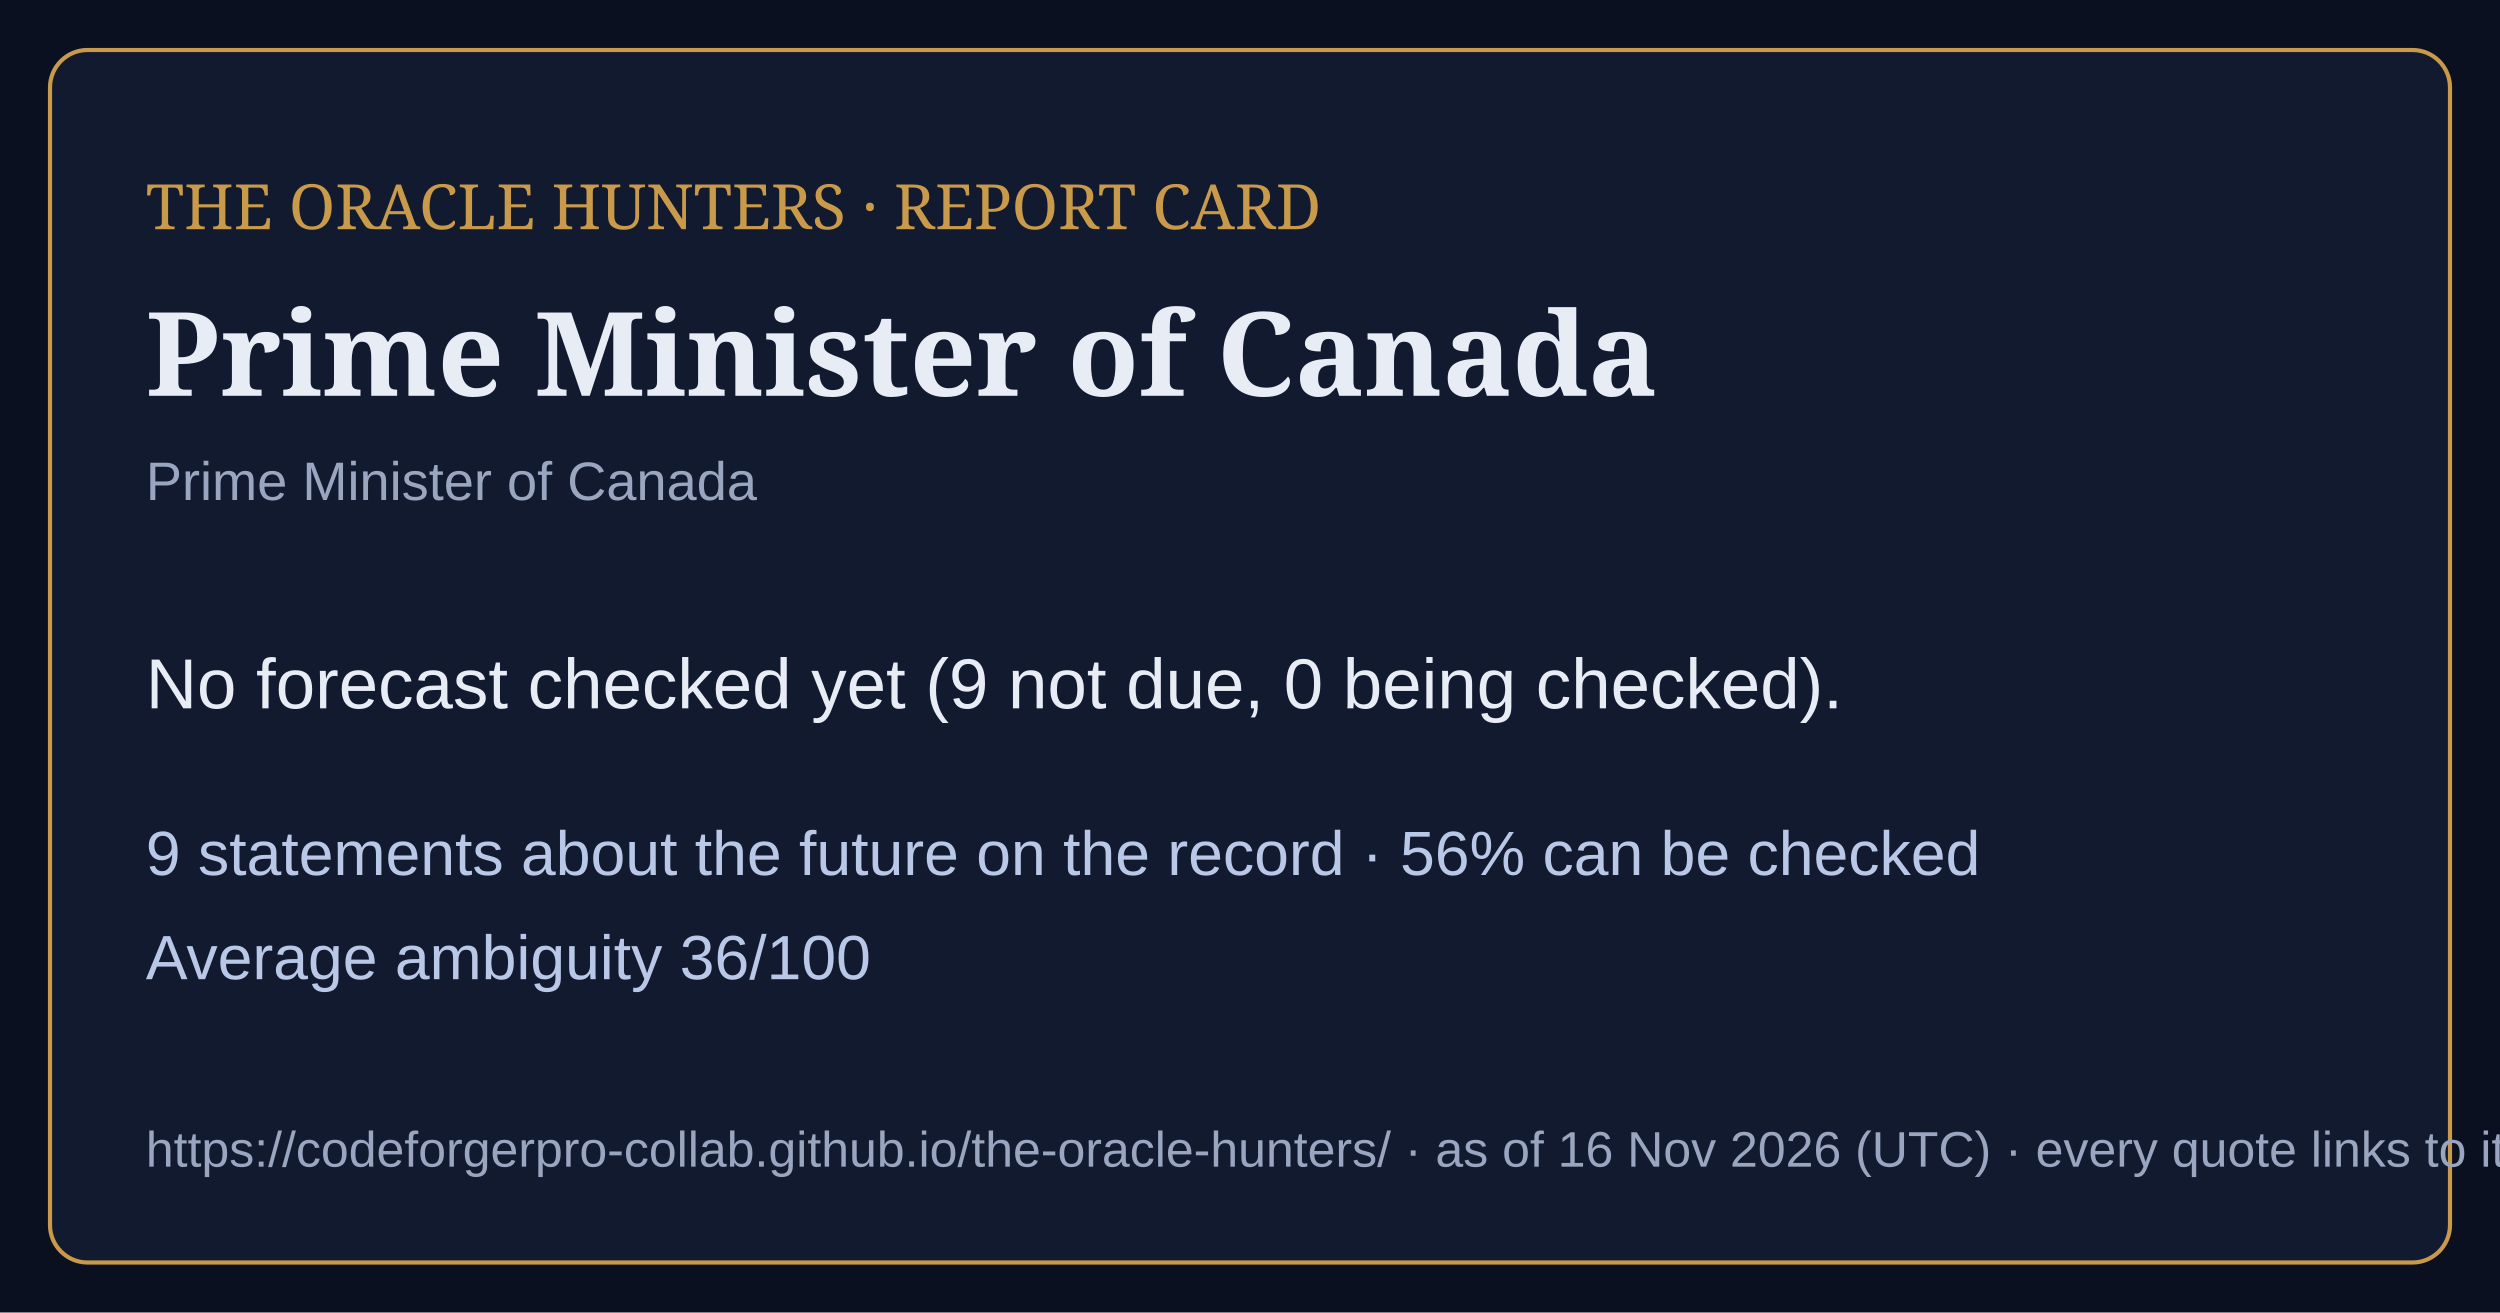
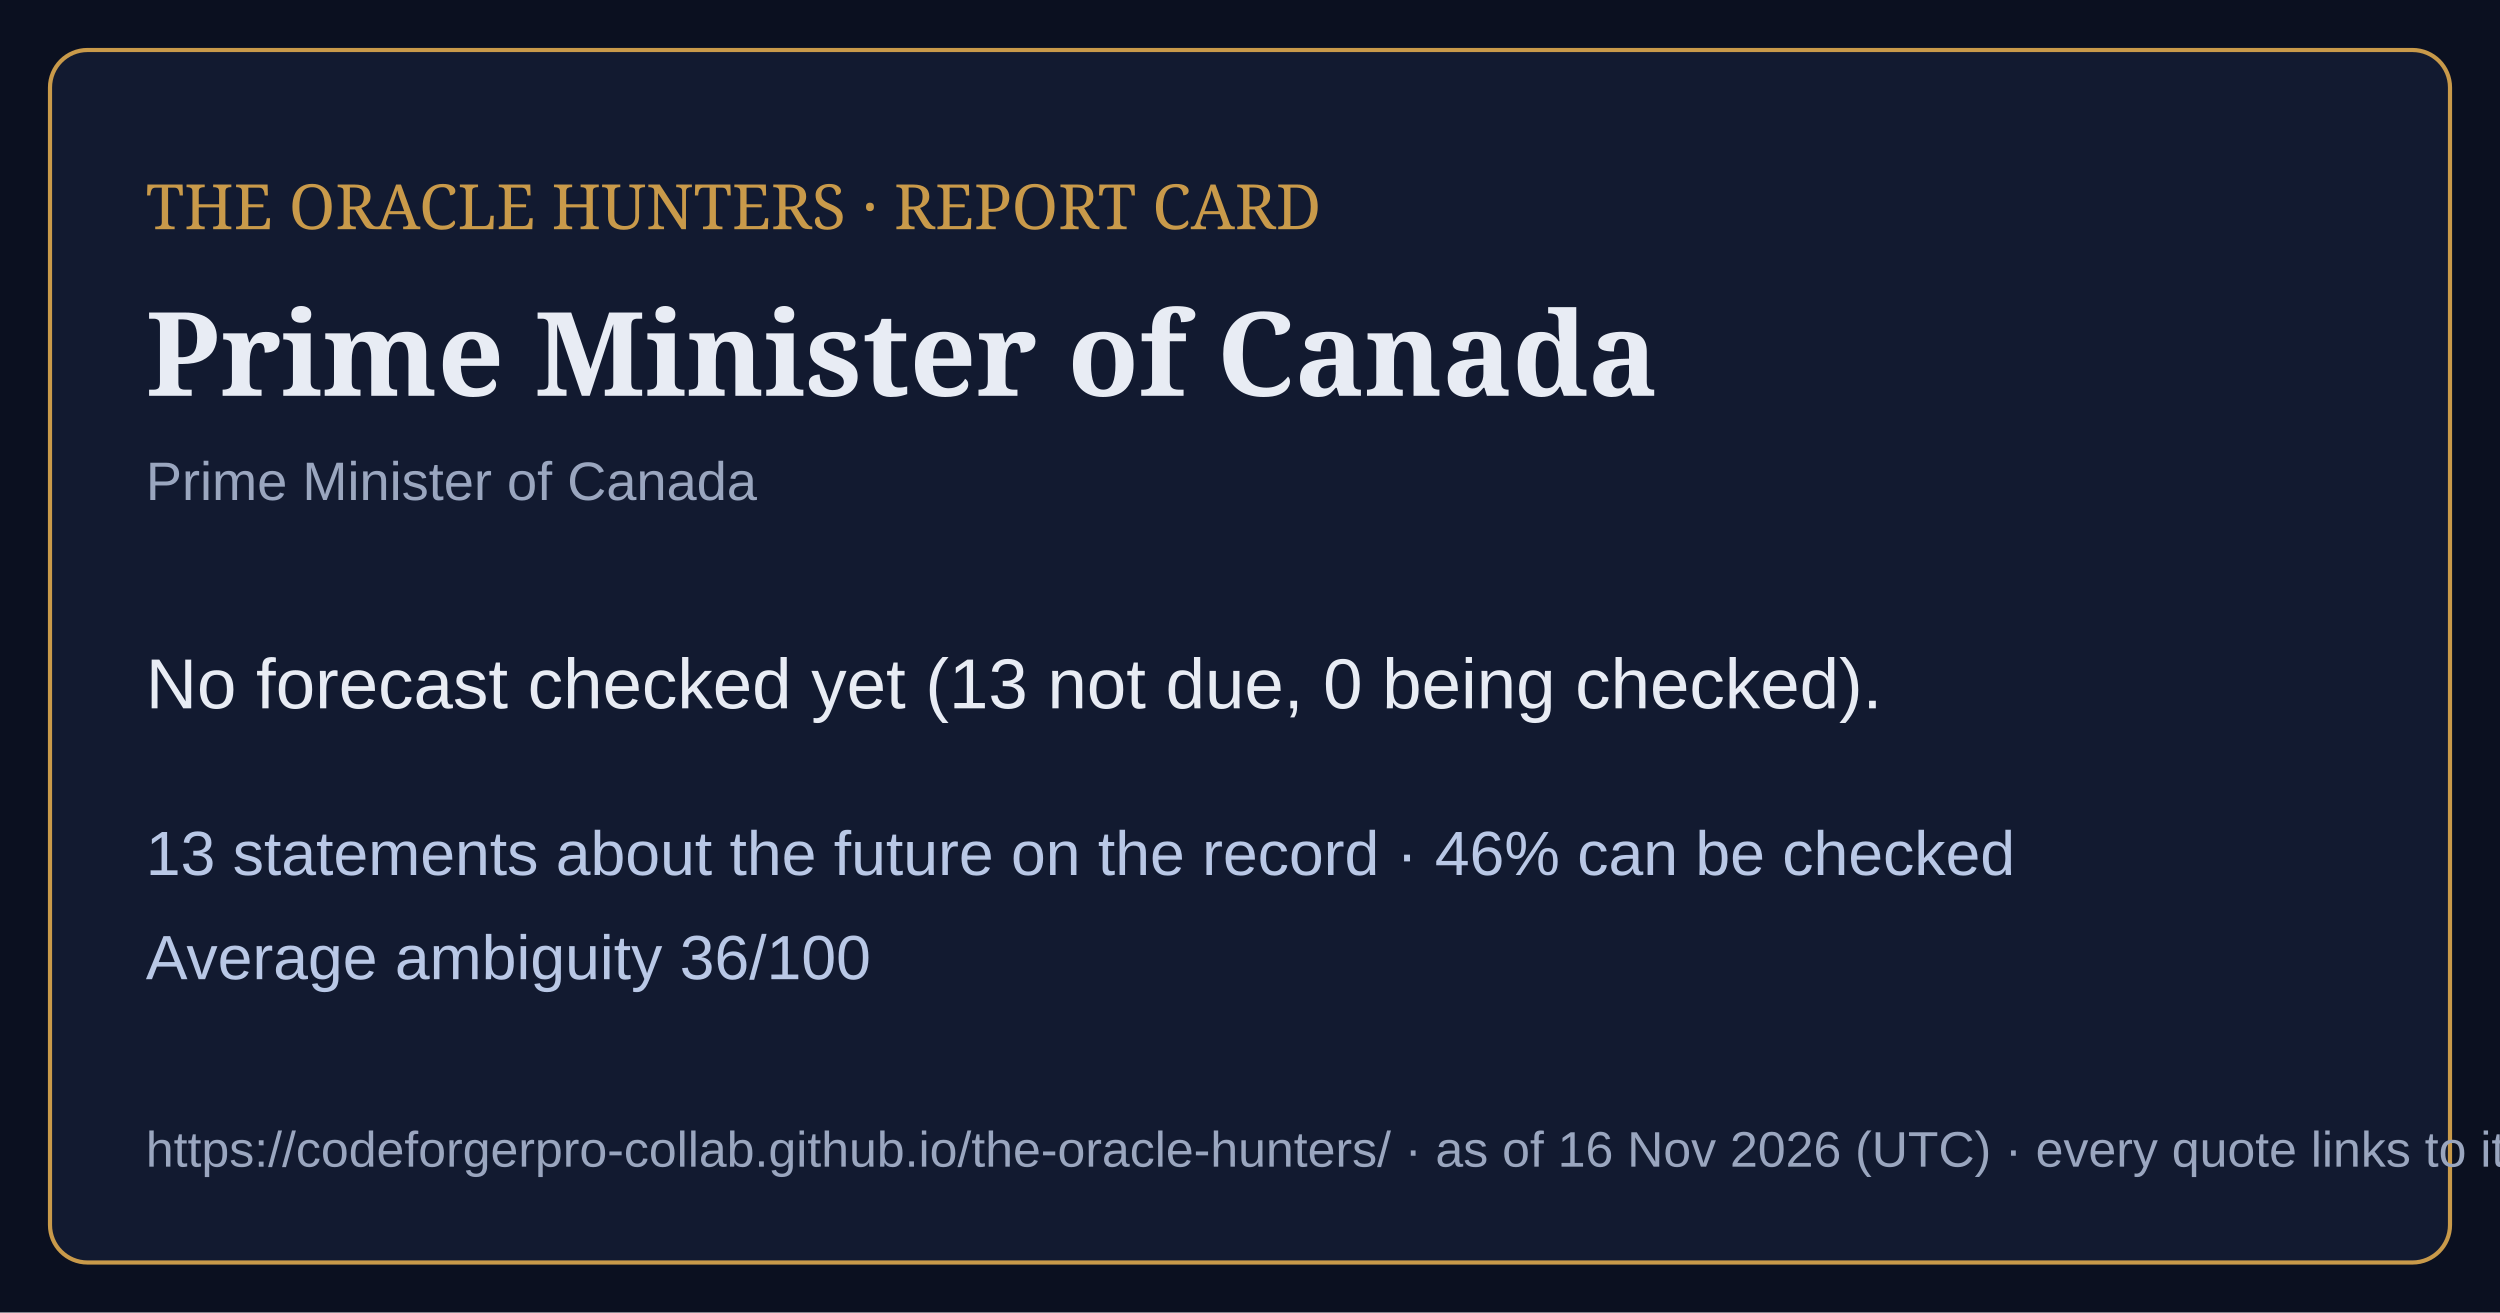
<svg xmlns="http://www.w3.org/2000/svg" viewBox="0 0 1200 630" width="1200" height="630">
  <rect width="1200" height="630" fill="#0b1020" />
  <rect x="24" y="24" width="1152" height="582" rx="18" fill="#121a30" stroke="#c99a4a" stroke-width="2" />
  <text x="70" y="110" font-family="Georgia,serif" font-size="30" fill="#c99a4a">THE ORACLE HUNTERS · REPORT CARD</text>
  <text x="70" y="190" font-family="Georgia,serif" font-size="56" font-weight="bold" fill="#e8ecf4">Prime Minister of Canada</text>
  <text x="70" y="240" font-family="Arial,sans-serif" font-size="26" fill="#9aa6bf">Prime Minister of Canada</text>
-   <text x="70" y="340" font-family="Arial,sans-serif" font-size="34" fill="#e8ecf4">No forecast checked yet (9 not due, 0 being checked).</text>
-   <text x="70" y="420" font-family="Arial,sans-serif" font-size="30" fill="#b9c8e6">9 statements about the future on the record · 56% can be checked</text>
+   <text x="70" y="340" font-family="Arial,sans-serif" font-size="34" fill="#e8ecf4">No forecast checked yet (13 not due, 0 being checked).</text>
+   <text x="70" y="420" font-family="Arial,sans-serif" font-size="30" fill="#b9c8e6">13 statements about the future on the record · 46% can be checked</text>
  <text x="70" y="470" font-family="Arial,sans-serif" font-size="30" fill="#b9c8e6">Average ambiguity 36/100</text>
  <text x="70" y="560" font-family="Arial,sans-serif" font-size="24" fill="#9aa6bf">https://codeforgerpro-collab.github.io/the-oracle-hunters/ · as of 16 Nov 2026 (UTC) · every quote links to its official source</text>
</svg>
